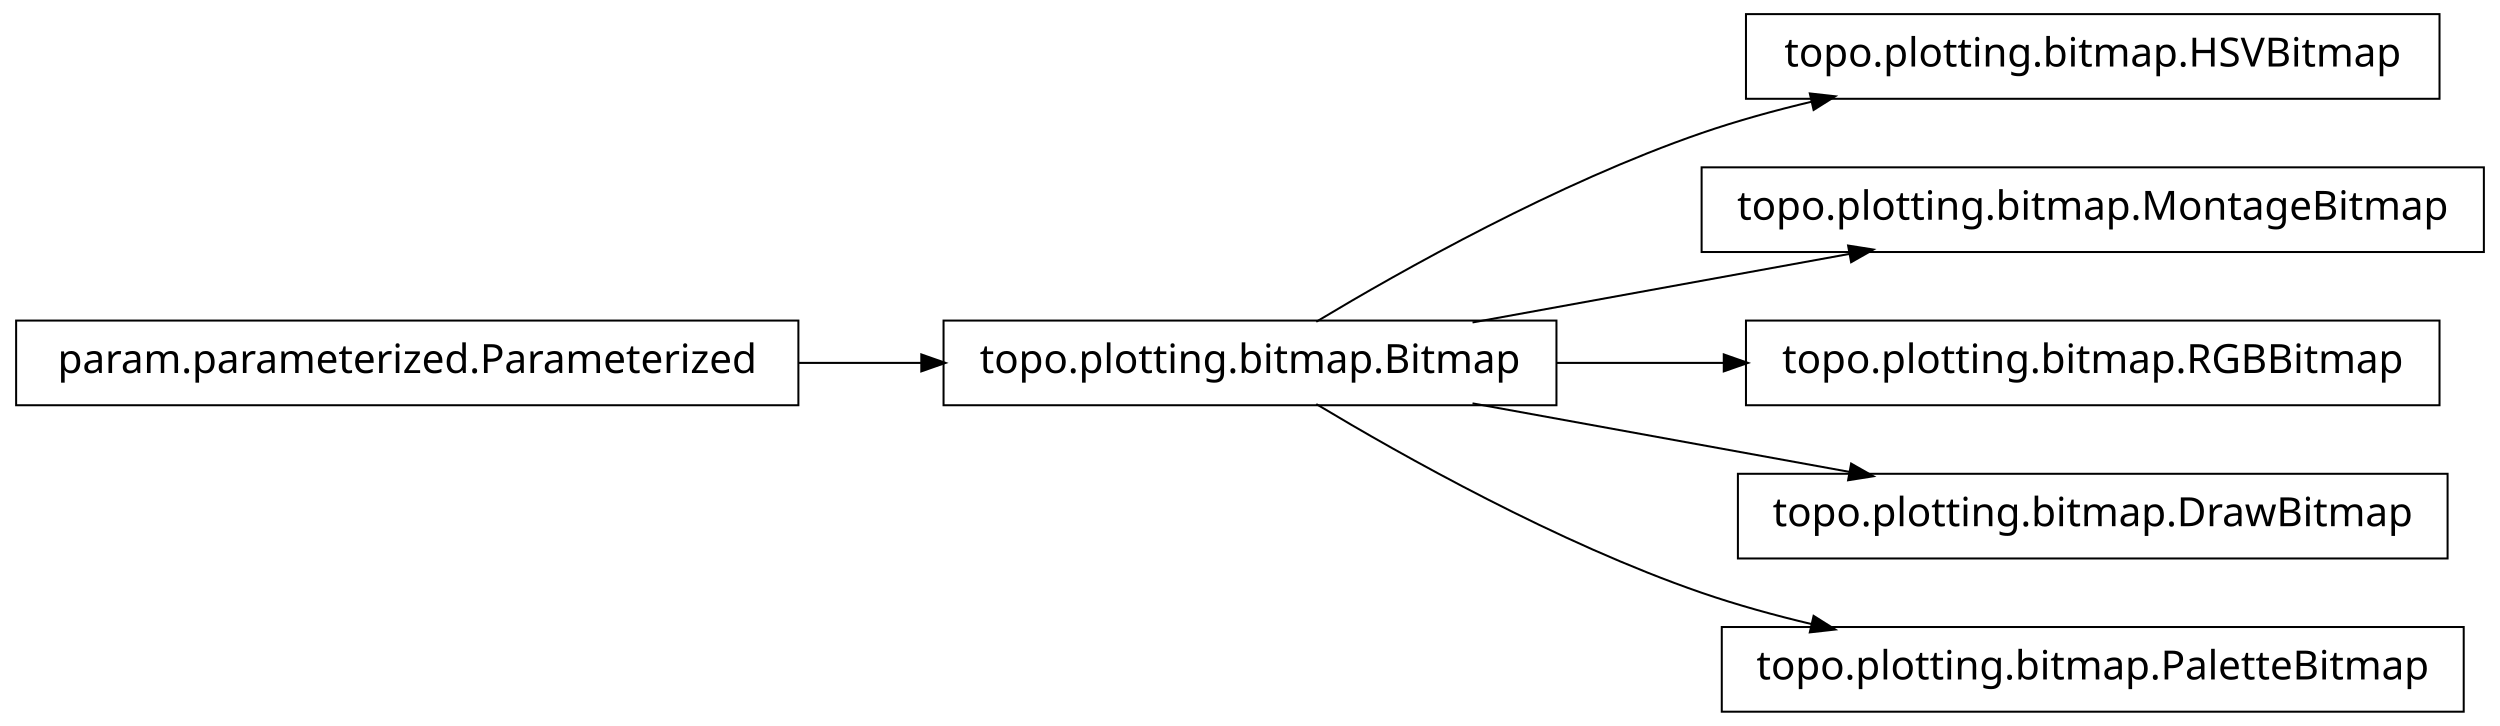
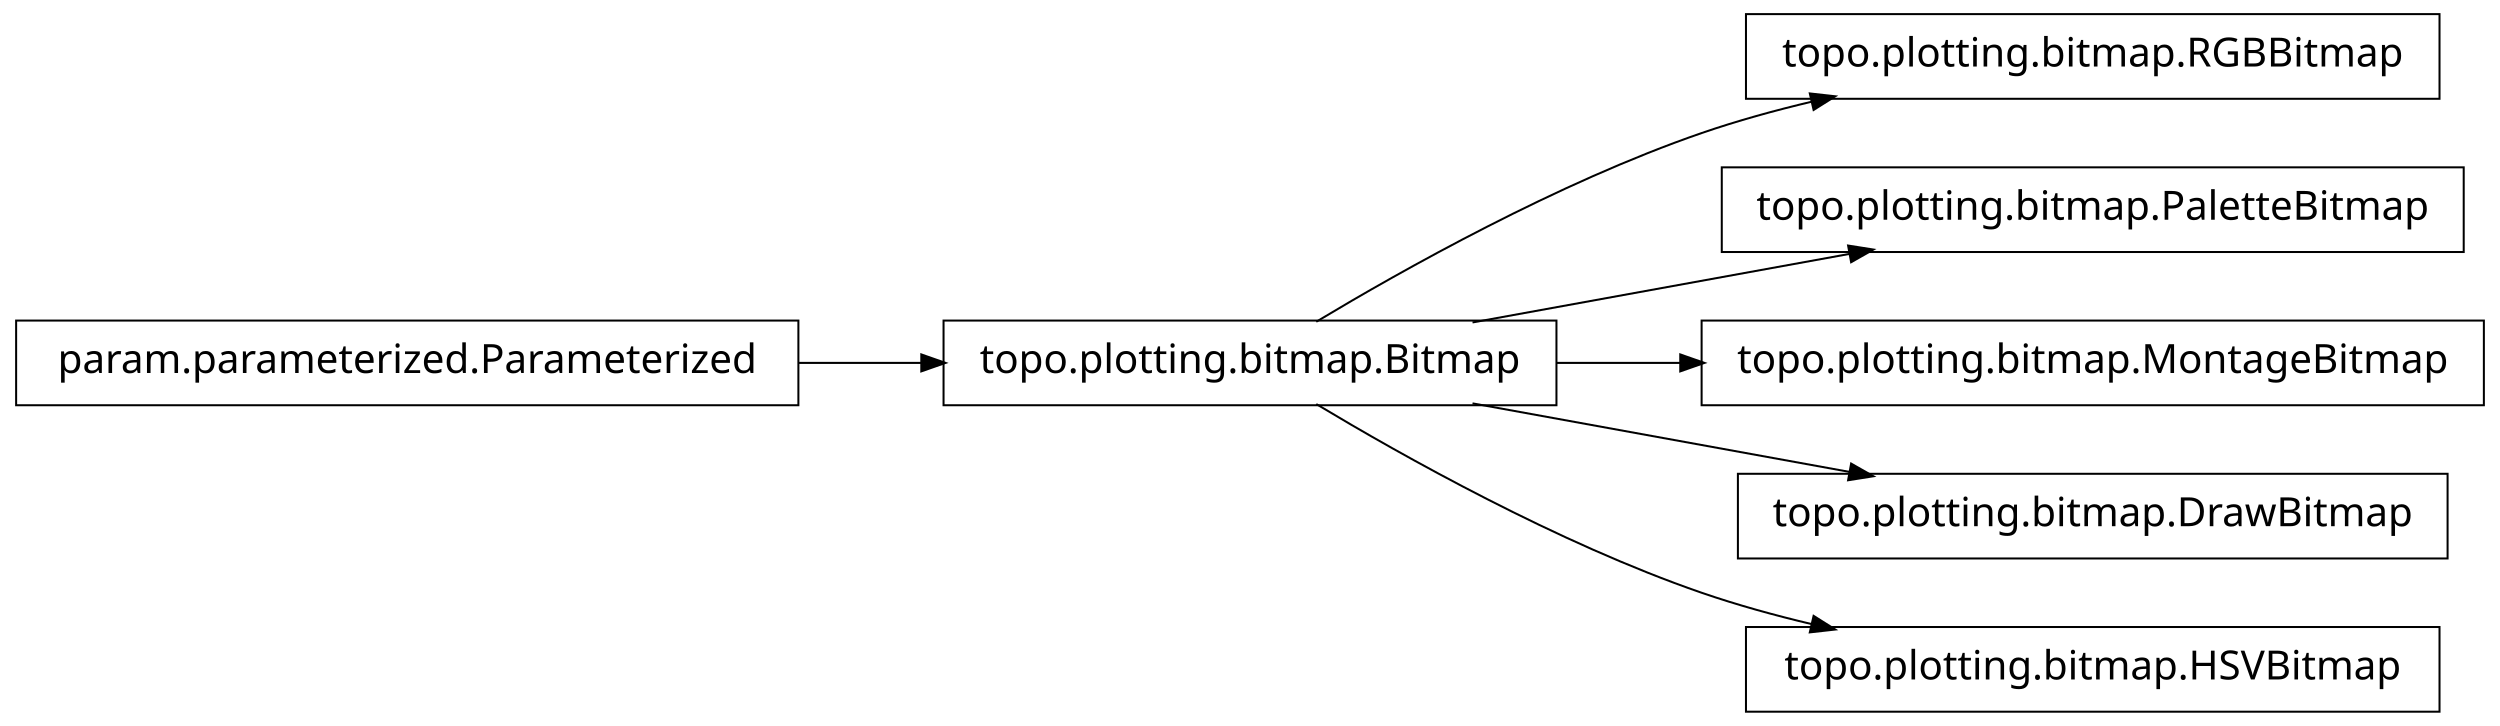
<svg xmlns="http://www.w3.org/2000/svg" width="620pt" height="180pt" viewBox="0.00 0.00 620.00 180.00">
  <g id="graph1" class="graph" transform="scale(1 1) rotate(0) translate(4 176)">
    <polygon fill="white" stroke="white" points="-4,5 -4,-176 617,-176 617,5 -4,5" />
    <g id="node1" class="node">
      <polygon fill="none" stroke="black" stroke-width="0.5" points="601,-172.5 429,-172.5 429,-151.5 601,-151.5 601,-172.5" />
-       <text text-anchor="middle" x="515" y="-159.5" font-family="Vera" font-size="10.00">topo.plotting.bitmap.HSVBitmap</text>
+       <text text-anchor="middle" x="515" y="-159.5" font-family="Vera" font-size="10.00">topo.plotting.bitmap.RGBBitmap</text>
    </g>
    <g id="node2" class="node">
      <polygon fill="none" stroke="black" stroke-width="0.5" points="382,-96.5 230,-96.5 230,-75.5 382,-75.5 382,-96.5" />
      <text text-anchor="middle" x="306" y="-83.5" font-family="Vera" font-size="10.00">topo.plotting.bitmap.Bitmap</text>
    </g>
    <g id="edge2" class="edge">
      <path fill="none" stroke="black" stroke-width="0.5" d="M322.433,-96.209C343.714,-108.99 382.318,-130.694 418,-143 426.772,-146.025 436.167,-148.62 445.529,-150.832" />
      <polygon fill="black" stroke="black" points="445.153,-152.541 450.418,-151.953 445.936,-149.13 445.153,-152.541" />
    </g>
    <g id="node4" class="node">
-       <polygon fill="none" stroke="black" stroke-width="0.5" points="612,-134.5 418,-134.5 418,-113.5 612,-113.5 612,-134.5" />
-       <text text-anchor="middle" x="515" y="-121.5" font-family="Vera" font-size="10.00">topo.plotting.bitmap.MontageBitmap</text>
+       <polygon fill="none" stroke="black" stroke-width="0.5" points="607,-134.5 423,-134.5 423,-113.5 607,-113.5 607,-134.5" />
+       <text text-anchor="middle" x="515" y="-121.5" font-family="Vera" font-size="10.00">topo.plotting.bitmap.PaletteBitmap</text>
    </g>
    <g id="edge4" class="edge">
      <path fill="none" stroke="black" stroke-width="0.5" d="M361.186,-96.034C389.996,-101.272 425.294,-107.69 454.806,-113.056" />
      <polygon fill="black" stroke="black" points="454.635,-114.803 459.868,-113.976 455.261,-111.36 454.635,-114.803" />
    </g>
    <g id="node6" class="node">
-       <polygon fill="none" stroke="black" stroke-width="0.5" points="601,-96.5 429,-96.5 429,-75.5 601,-75.5 601,-96.5" />
-       <text text-anchor="middle" x="515" y="-83.5" font-family="Vera" font-size="10.00">topo.plotting.bitmap.RGBBitmap</text>
+       <polygon fill="none" stroke="black" stroke-width="0.5" points="612,-96.5 418,-96.5 418,-75.5 612,-75.5 612,-96.5" />
+       <text text-anchor="middle" x="515" y="-83.5" font-family="Vera" font-size="10.00">topo.plotting.bitmap.MontageBitmap</text>
    </g>
    <g id="edge6" class="edge">
-       <path fill="none" stroke="black" stroke-width="0.5" d="M382.045,-86C395.558,-86 409.759,-86 423.645,-86" />
-       <polygon fill="black" stroke="black" points="423.745,-87.75 428.745,-86 423.745,-84.25 423.745,-87.75" />
+       <path fill="none" stroke="black" stroke-width="0.5" d="M382.045,-86C392.075,-86 402.484,-86 412.862,-86" />
+       <polygon fill="black" stroke="black" points="412.952,-87.75 417.952,-86 412.952,-84.25 412.952,-87.75" />
    </g>
    <g id="node8" class="node">
      <polygon fill="none" stroke="black" stroke-width="0.5" points="603,-58.5 427,-58.5 427,-37.5 603,-37.5 603,-58.5" />
      <text text-anchor="middle" x="515" y="-45.5" font-family="Vera" font-size="10.00">topo.plotting.bitmap.DrawBitmap</text>
    </g>
    <g id="edge8" class="edge">
      <path fill="none" stroke="black" stroke-width="0.5" d="M361.186,-75.966C389.996,-70.728 425.294,-64.31 454.806,-58.944" />
      <polygon fill="black" stroke="black" points="455.261,-60.64 459.868,-58.024 454.635,-57.197 455.261,-60.64" />
    </g>
-     <g id="node12" class="node">
-       <polygon fill="none" stroke="black" stroke-width="0.5" points="607,-20.5 423,-20.5 423,0.5 607,0.5 607,-20.5" />
-       <text text-anchor="middle" x="515" y="-7.5" font-family="Vera" font-size="10.00">topo.plotting.bitmap.PaletteBitmap</text>
+     <g id="node11" class="node">
+       <polygon fill="none" stroke="black" stroke-width="0.5" points="601,-20.5 429,-20.5 429,0.5 601,0.5 601,-20.5" />
+       <text text-anchor="middle" x="515" y="-7.5" font-family="Vera" font-size="10.00">topo.plotting.bitmap.HSVBitmap</text>
    </g>
-     <g id="edge12" class="edge">
+     <g id="edge10" class="edge">
      <path fill="none" stroke="black" stroke-width="0.5" d="M322.433,-75.791C343.714,-63.01 382.318,-41.306 418,-29 426.772,-25.975 436.167,-23.38 445.529,-21.168" />
      <polygon fill="black" stroke="black" points="445.936,-22.87 450.418,-20.047 445.153,-19.459 445.936,-22.87" />
    </g>
    <g id="node10" class="node">
      <polygon fill="none" stroke="black" stroke-width="0.5" points="194,-96.5 5.68434e-14,-96.5 0,-75.5 194,-75.5 194,-96.5" />
      <text text-anchor="middle" x="97" y="-83.5" font-family="Vera" font-size="10.00">param.parameterized.Parameterized</text>
    </g>
-     <g id="edge10" class="edge">
+     <g id="edge12" class="edge">
      <path fill="none" stroke="black" stroke-width="0.5" d="M194.158,-86C204.325,-86 214.585,-86 224.55,-86" />
      <polygon fill="black" stroke="black" points="224.733,-87.75 229.733,-86 224.733,-84.25 224.733,-87.75" />
    </g>
  </g>
</svg>
